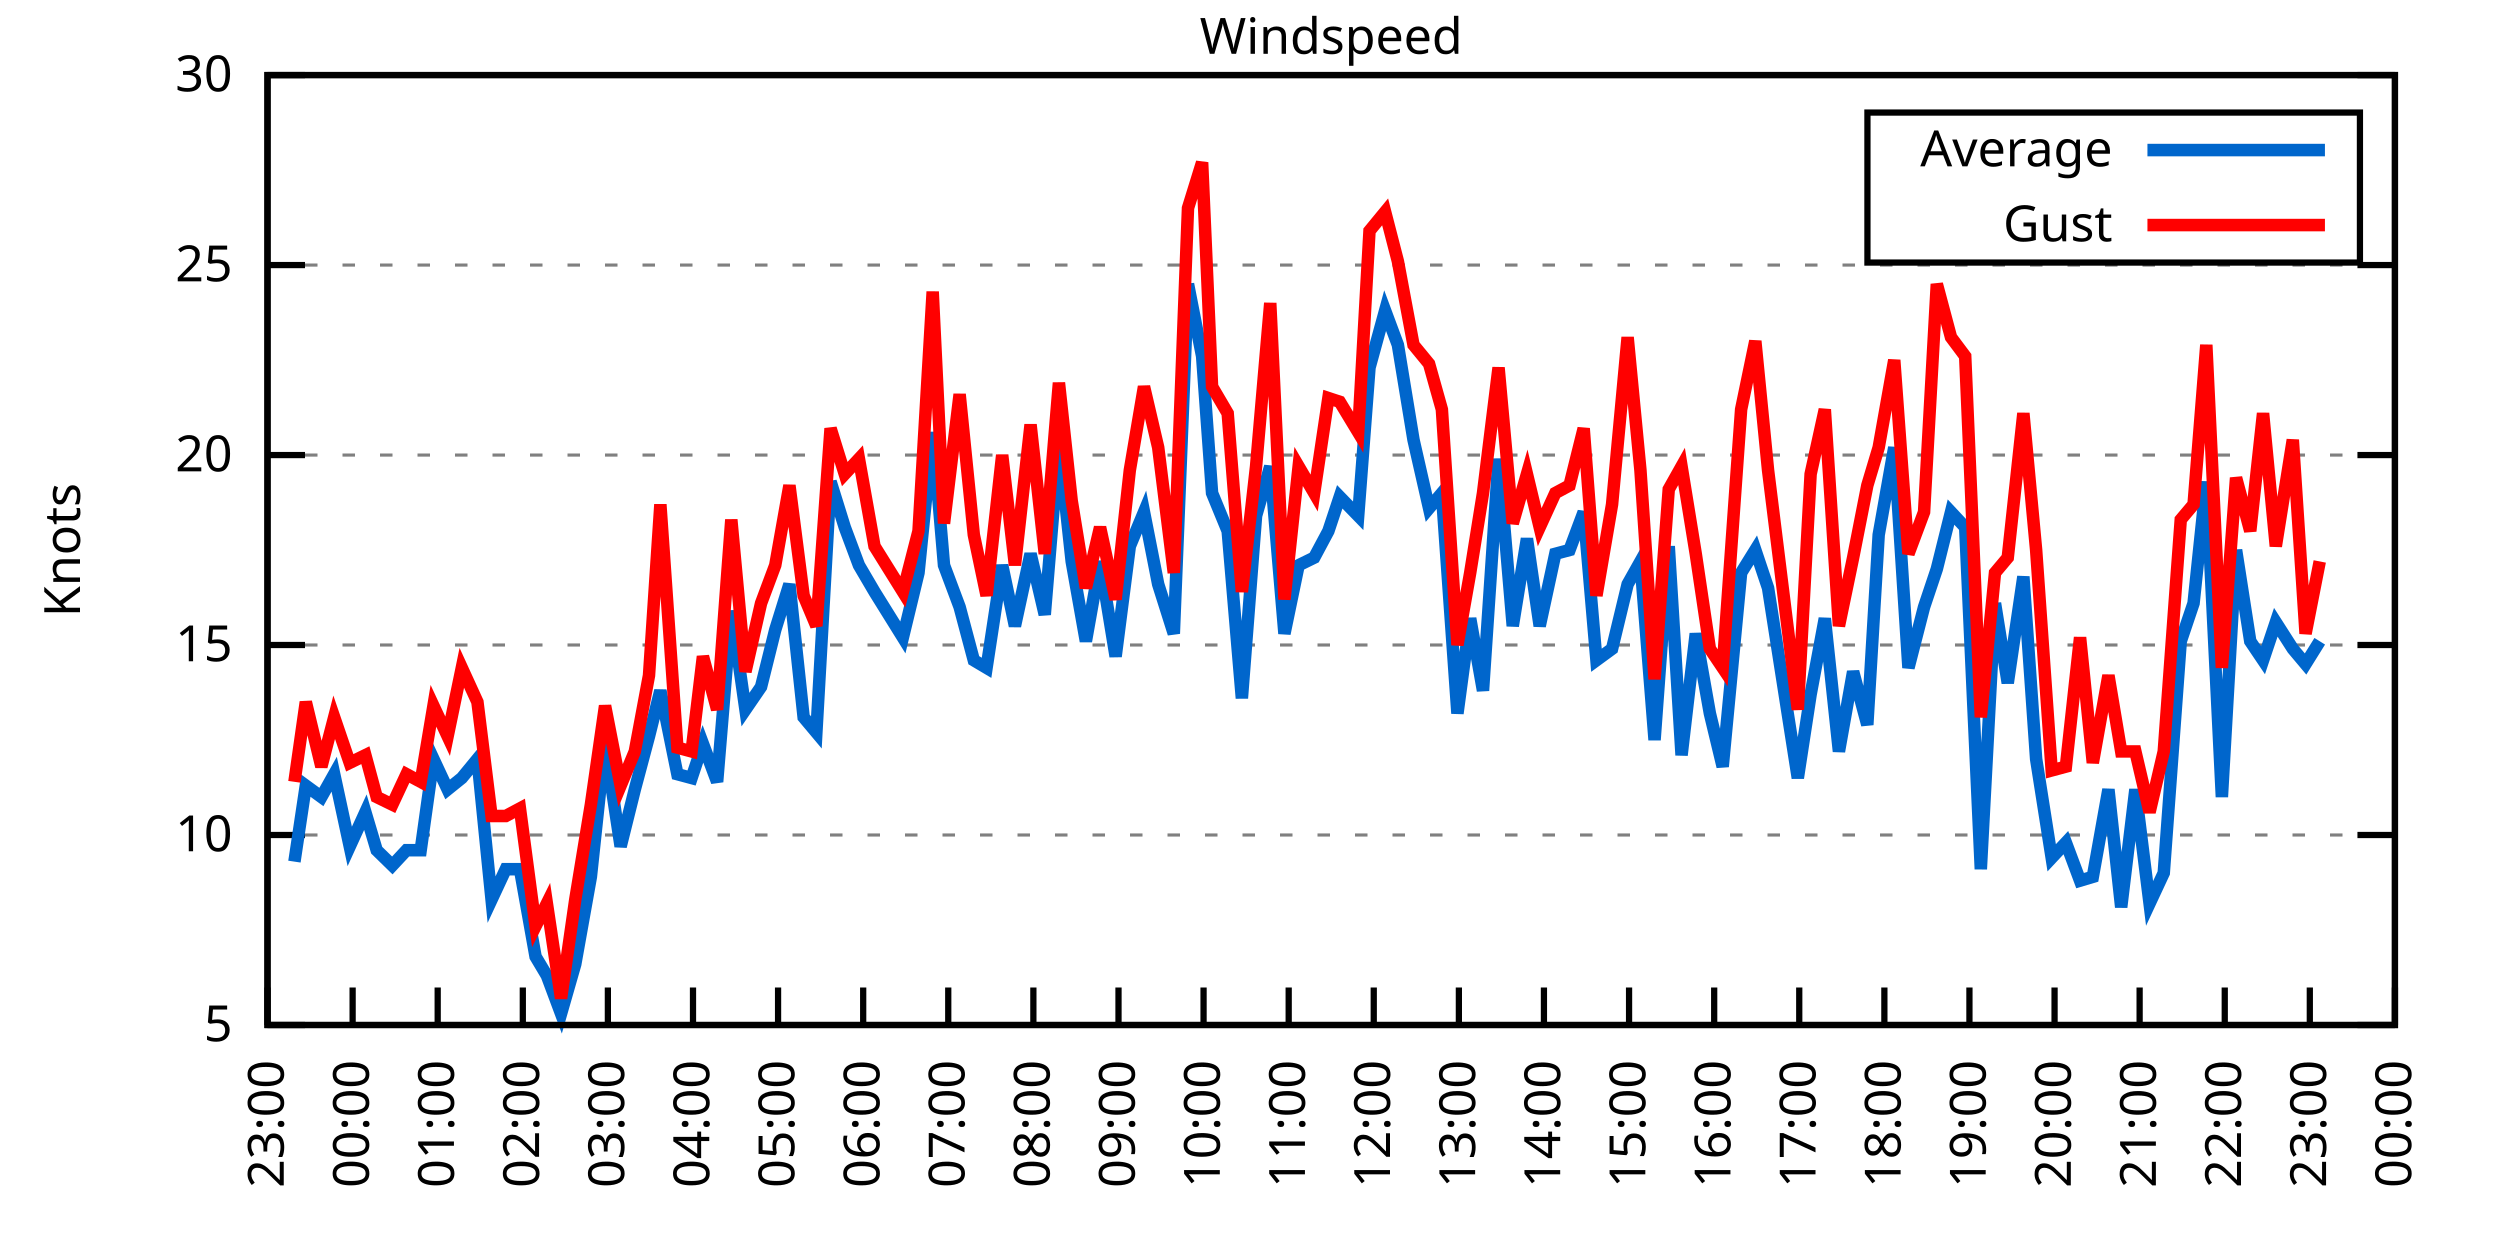
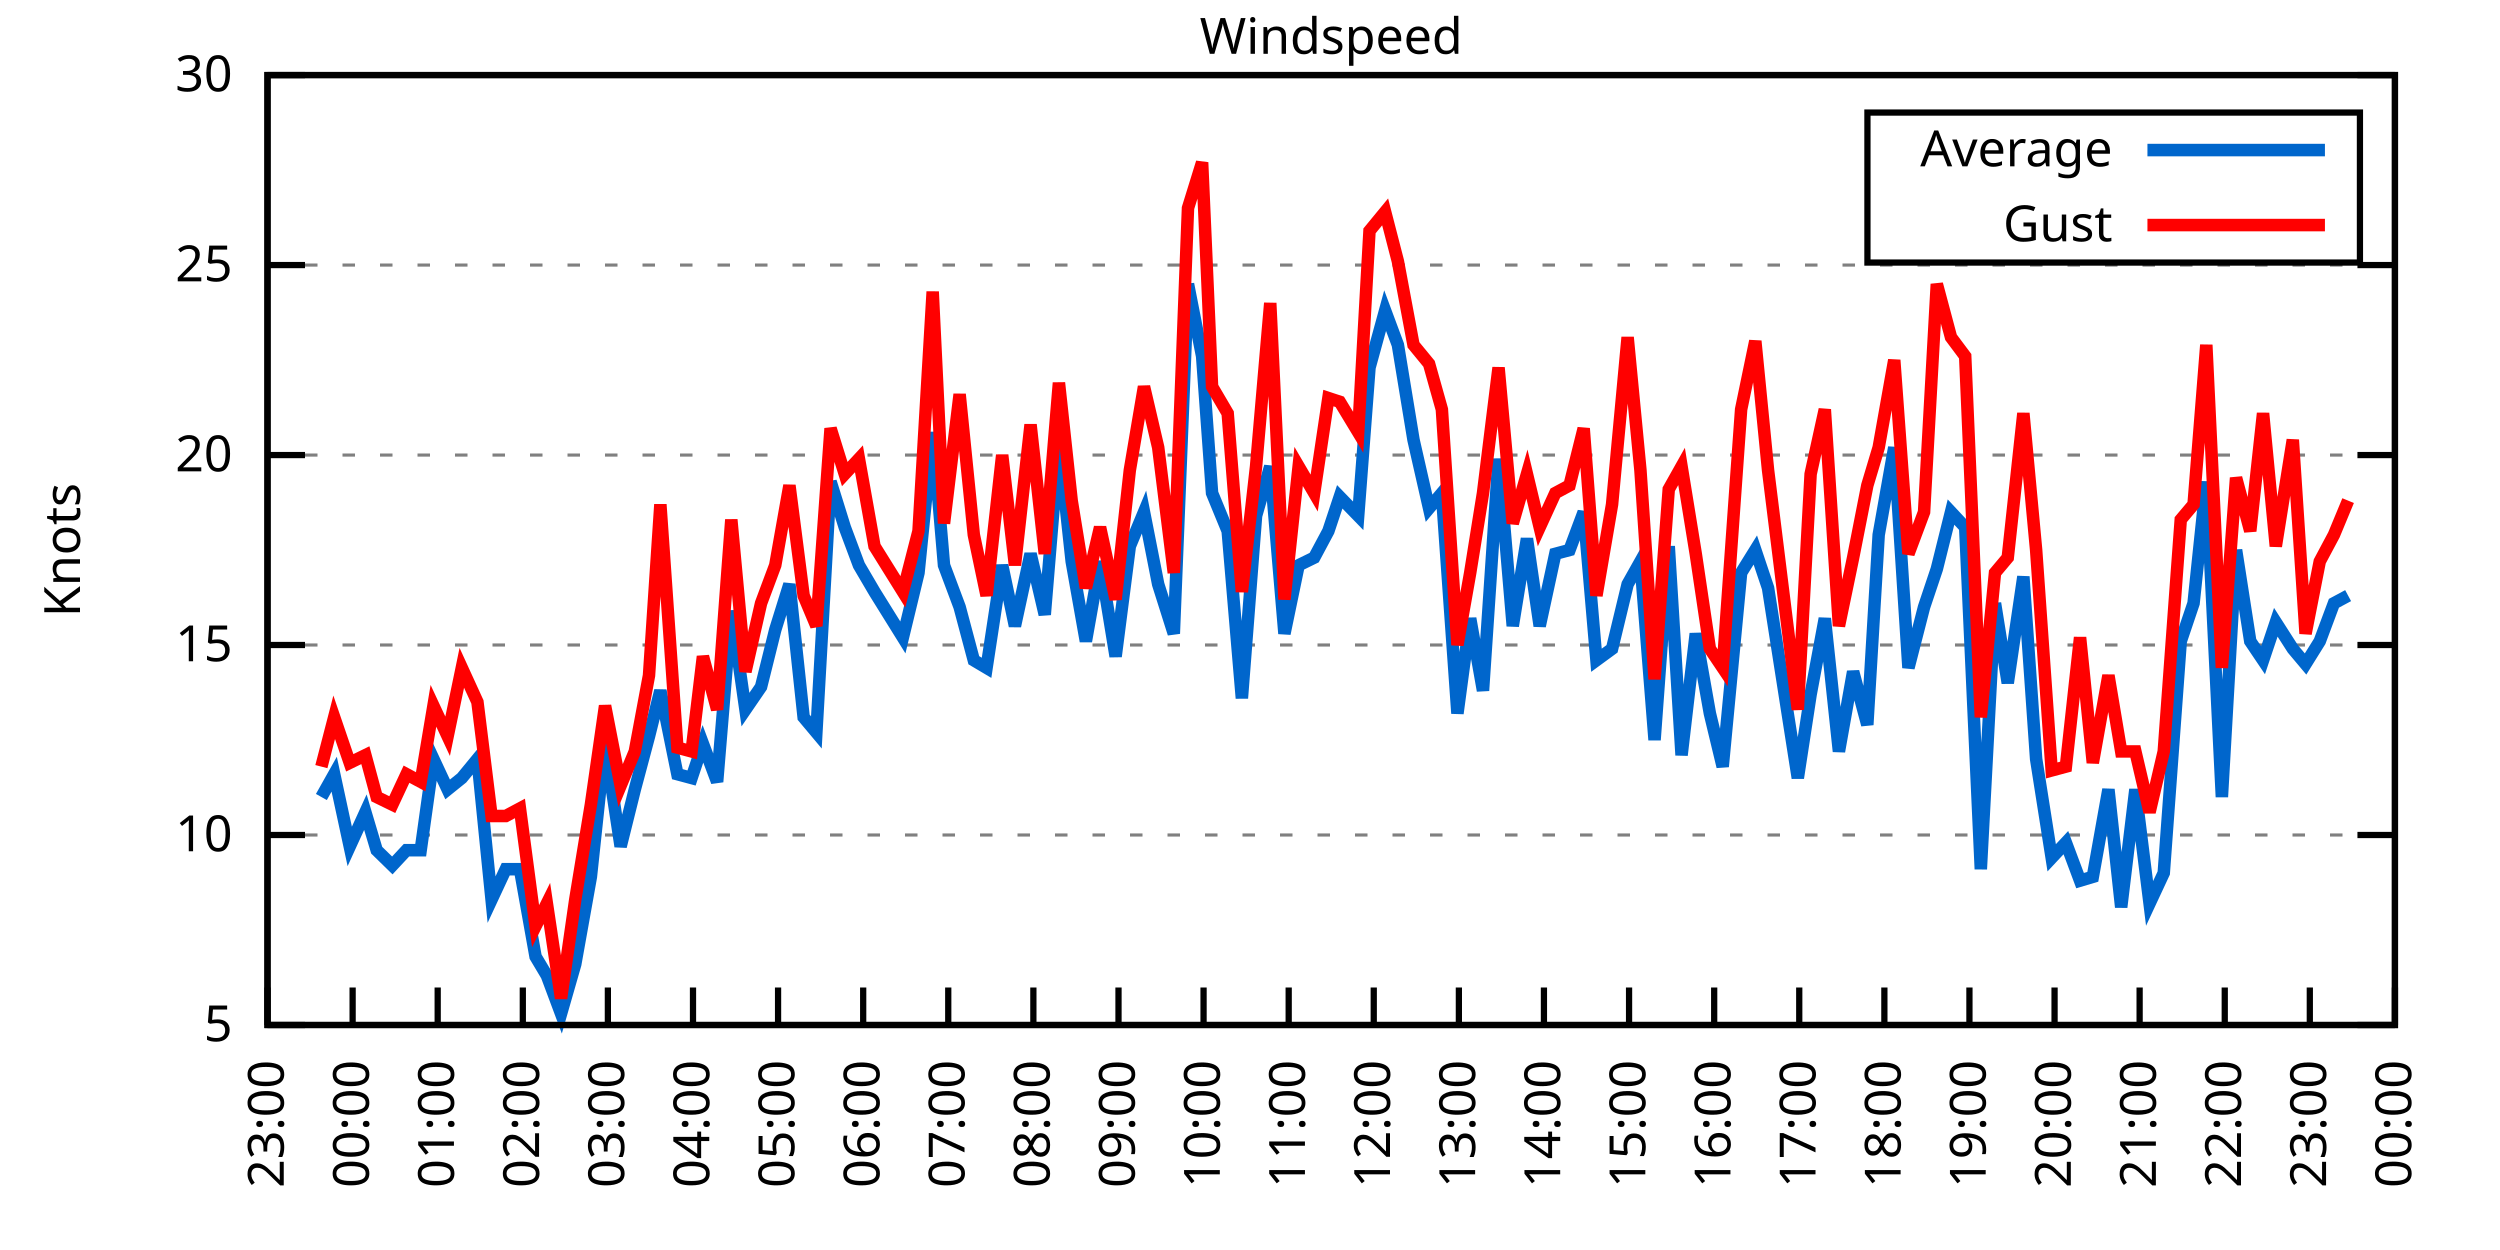
<svg xmlns="http://www.w3.org/2000/svg" xmlns:xlink="http://www.w3.org/1999/xlink" width="400" height="200" viewBox="0 0 400 200">
  <g id="gnuplot_canvas">
    <rect x="0" y="0" width="400" height="200" fill="none" />
    <defs>
      <circle id="gpDot" r="0.5" stroke-width="0.5" stroke="currentColor" />
      <path id="gpPt0" stroke-width="0.333" stroke="currentColor" d="M-1,0 h2 M0,-1 v2" />
      <path id="gpPt1" stroke-width="0.333" stroke="currentColor" d="M-1,-1 L1,1 M1,-1 L-1,1" />
      <path id="gpPt2" stroke-width="0.333" stroke="currentColor" d="M-1,0 L1,0 M0,-1 L0,1 M-1,-1 L1,1 M-1,1 L1,-1" />
      <rect id="gpPt3" stroke-width="0.333" stroke="currentColor" x="-1" y="-1" width="2" height="2" />
      <rect id="gpPt4" stroke-width="0.333" stroke="currentColor" fill="currentColor" x="-1" y="-1" width="2" height="2" />
      <circle id="gpPt5" stroke-width="0.333" stroke="currentColor" cx="0" cy="0" r="1" />
      <use xlink:href="#gpPt5" id="gpPt6" fill="currentColor" stroke="none" />
      <path id="gpPt7" stroke-width="0.333" stroke="currentColor" d="M0,-1.33 L-1.33,0.67 L1.33,0.67 z" />
      <use xlink:href="#gpPt7" id="gpPt8" fill="currentColor" stroke="none" />
      <use xlink:href="#gpPt7" id="gpPt9" stroke="currentColor" transform="rotate(180)" />
      <use xlink:href="#gpPt9" id="gpPt10" fill="currentColor" stroke="none" />
      <use xlink:href="#gpPt3" id="gpPt11" stroke="currentColor" transform="rotate(45)" />
      <use xlink:href="#gpPt11" id="gpPt12" fill="currentColor" stroke="none" />
      <path id="gpPt13" stroke-width="0.333" stroke="currentColor" d="M0,1.330 L1.265,0.411 L0.782,-1.067 L-0.782,-1.076 L-1.265,0.411 z" />
      <use xlink:href="#gpPt13" id="gpPt14" fill="currentColor" stroke="none" />
      <filter id="textbox" filterUnits="objectBoundingBox" x="0" y="0" height="1" width="1">
        <feFlood flood-color="white" flood-opacity="1" result="bgnd" />
        <feComposite in="SourceGraphic" in2="bgnd" operator="atop" />
      </filter>
      <filter id="greybox" filterUnits="objectBoundingBox" x="0" y="0" height="1" width="1">
        <feFlood flood-color="lightgrey" flood-opacity="1" result="grey" />
        <feComposite in="SourceGraphic" in2="grey" operator="atop" />
      </filter>
    </defs>
    <g fill="none" color="white" stroke="currentColor" stroke-width="1.00" stroke-linecap="butt" stroke-linejoin="miter">
</g>
    <g fill="none" color="black" stroke="currentColor" stroke-width="1.00" stroke-linecap="butt" stroke-linejoin="miter">
      <g stroke="none" shape-rendering="crispEdges">
        <polygon fill="rgb(255, 255, 255)" points="42.80,164.00 383.18,164.00 383.18,12.02 42.80,12.02 " />
      </g>
    </g>
    <g fill="none" color="black" stroke="currentColor" stroke-width="1.00" stroke-linecap="butt" stroke-linejoin="miter">
</g>
    <g fill="none" color="black" stroke="black" stroke-width="0.50" stroke-linecap="butt" stroke-linejoin="miter">
</g>
    <g fill="none" color="gray" stroke="currentColor" stroke-width="0.50" stroke-linecap="butt" stroke-linejoin="miter">
      <path stroke="gray" stroke-dasharray="2,4" class="gridline" d="M42.80,164.00 L383.19,164.00  " />
    </g>
    <g fill="none" color="gray" stroke="gray" stroke-width="1.00" stroke-linecap="butt" stroke-linejoin="miter">
</g>
    <g fill="none" color="black" stroke="currentColor" stroke-width="1.00" stroke-linecap="butt" stroke-linejoin="miter">
      <path stroke="black" d="M42.80,164.00 L48.80,164.00 M383.19,164.00 L377.19,164.00  " />
      <g transform="translate(37.20,166.60)" stroke="none" fill="black" font-family="Sans" font-size="8.00" text-anchor="end">
        <text>
          <tspan font-family="Sans"> 5</tspan>
        </text>
      </g>
    </g>
    <g fill="none" color="black" stroke="currentColor" stroke-width="1.00" stroke-linecap="butt" stroke-linejoin="miter">
</g>
    <g fill="none" color="black" stroke="black" stroke-width="0.50" stroke-linecap="butt" stroke-linejoin="miter">
</g>
    <g fill="none" color="gray" stroke="currentColor" stroke-width="0.50" stroke-linecap="butt" stroke-linejoin="miter">
      <path stroke="gray" stroke-dasharray="2,4" class="gridline" d="M42.80,133.60 L383.19,133.60  " />
    </g>
    <g fill="none" color="gray" stroke="gray" stroke-width="1.00" stroke-linecap="butt" stroke-linejoin="miter">
</g>
    <g fill="none" color="black" stroke="currentColor" stroke-width="1.00" stroke-linecap="butt" stroke-linejoin="miter">
      <path stroke="black" d="M42.80,133.60 L48.80,133.60 M383.19,133.60 L377.19,133.60  " />
      <g transform="translate(37.20,136.20)" stroke="none" fill="black" font-family="Sans" font-size="8.00" text-anchor="end">
        <text>
          <tspan font-family="Sans"> 10</tspan>
        </text>
      </g>
    </g>
    <g fill="none" color="black" stroke="currentColor" stroke-width="1.00" stroke-linecap="butt" stroke-linejoin="miter">
</g>
    <g fill="none" color="black" stroke="black" stroke-width="0.50" stroke-linecap="butt" stroke-linejoin="miter">
</g>
    <g fill="none" color="gray" stroke="currentColor" stroke-width="0.50" stroke-linecap="butt" stroke-linejoin="miter">
      <path stroke="gray" stroke-dasharray="2,4" class="gridline" d="M42.80,103.20 L383.19,103.20  " />
    </g>
    <g fill="none" color="gray" stroke="gray" stroke-width="1.00" stroke-linecap="butt" stroke-linejoin="miter">
</g>
    <g fill="none" color="black" stroke="currentColor" stroke-width="1.00" stroke-linecap="butt" stroke-linejoin="miter">
      <path stroke="black" d="M42.80,103.20 L48.80,103.20 M383.19,103.20 L377.19,103.20  " />
      <g transform="translate(37.20,105.80)" stroke="none" fill="black" font-family="Sans" font-size="8.00" text-anchor="end">
        <text>
          <tspan font-family="Sans"> 15</tspan>
        </text>
      </g>
    </g>
    <g fill="none" color="black" stroke="currentColor" stroke-width="1.00" stroke-linecap="butt" stroke-linejoin="miter">
</g>
    <g fill="none" color="black" stroke="black" stroke-width="0.50" stroke-linecap="butt" stroke-linejoin="miter">
</g>
    <g fill="none" color="gray" stroke="currentColor" stroke-width="0.50" stroke-linecap="butt" stroke-linejoin="miter">
      <path stroke="gray" stroke-dasharray="2,4" class="gridline" d="M42.80,72.81 L383.19,72.81  " />
    </g>
    <g fill="none" color="gray" stroke="gray" stroke-width="1.00" stroke-linecap="butt" stroke-linejoin="miter">
</g>
    <g fill="none" color="black" stroke="currentColor" stroke-width="1.00" stroke-linecap="butt" stroke-linejoin="miter">
      <path stroke="black" d="M42.80,72.81 L48.80,72.81 M383.19,72.81 L377.19,72.81  " />
      <g transform="translate(37.20,75.41)" stroke="none" fill="black" font-family="Sans" font-size="8.00" text-anchor="end">
        <text>
          <tspan font-family="Sans"> 20</tspan>
        </text>
      </g>
    </g>
    <g fill="none" color="black" stroke="currentColor" stroke-width="1.00" stroke-linecap="butt" stroke-linejoin="miter">
</g>
    <g fill="none" color="black" stroke="black" stroke-width="0.50" stroke-linecap="butt" stroke-linejoin="miter">
</g>
    <g fill="none" color="gray" stroke="currentColor" stroke-width="0.50" stroke-linecap="butt" stroke-linejoin="miter">
      <path stroke="gray" stroke-dasharray="2,4" class="gridline" d="M42.80,42.41 L383.19,42.41  " />
    </g>
    <g fill="none" color="gray" stroke="gray" stroke-width="1.00" stroke-linecap="butt" stroke-linejoin="miter">
</g>
    <g fill="none" color="black" stroke="currentColor" stroke-width="1.00" stroke-linecap="butt" stroke-linejoin="miter">
      <path stroke="black" d="M42.80,42.41 L48.80,42.41 M383.19,42.41 L377.19,42.41  " />
      <g transform="translate(37.20,45.01)" stroke="none" fill="black" font-family="Sans" font-size="8.00" text-anchor="end">
        <text>
          <tspan font-family="Sans"> 25</tspan>
        </text>
      </g>
    </g>
    <g fill="none" color="black" stroke="currentColor" stroke-width="1.00" stroke-linecap="butt" stroke-linejoin="miter">
</g>
    <g fill="none" color="black" stroke="black" stroke-width="0.50" stroke-linecap="butt" stroke-linejoin="miter">
</g>
    <g fill="none" color="gray" stroke="currentColor" stroke-width="0.50" stroke-linecap="butt" stroke-linejoin="miter">
      <path stroke="gray" stroke-dasharray="2,4" class="gridline" d="M42.80,12.01 L383.19,12.01  " />
    </g>
    <g fill="none" color="gray" stroke="gray" stroke-width="1.00" stroke-linecap="butt" stroke-linejoin="miter">
</g>
    <g fill="none" color="black" stroke="currentColor" stroke-width="1.00" stroke-linecap="butt" stroke-linejoin="miter">
      <path stroke="black" d="M42.80,12.01 L48.80,12.01 M383.19,12.01 L377.19,12.01  " />
      <g transform="translate(37.20,14.61)" stroke="none" fill="black" font-family="Sans" font-size="8.00" text-anchor="end">
        <text>
          <tspan font-family="Sans"> 30</tspan>
        </text>
      </g>
    </g>
    <g fill="none" color="black" stroke="currentColor" stroke-width="1.00" stroke-linecap="butt" stroke-linejoin="miter">
      <path stroke="black" d="M42.80,164.00 L42.80,158.00  " />
      <g transform="translate(45.40,169.60) rotate(270.00)" stroke="none" fill="black" font-family="Sans" font-size="8.00" text-anchor="end">
        <text>
          <tspan font-family="Sans">23:00</tspan>
        </text>
      </g>
    </g>
    <g fill="none" color="black" stroke="currentColor" stroke-width="1.00" stroke-linecap="butt" stroke-linejoin="miter">
      <path stroke="black" d="M56.42,164.00 L56.42,158.00  " />
      <g transform="translate(59.02,169.60) rotate(270.00)" stroke="none" fill="black" font-family="Sans" font-size="8.00" text-anchor="end">
        <text>
          <tspan font-family="Sans">00:00</tspan>
        </text>
      </g>
    </g>
    <g fill="none" color="black" stroke="currentColor" stroke-width="1.00" stroke-linecap="butt" stroke-linejoin="miter">
      <path stroke="black" d="M70.03,164.00 L70.03,158.00  " />
      <g transform="translate(72.63,169.60) rotate(270.00)" stroke="none" fill="black" font-family="Sans" font-size="8.00" text-anchor="end">
        <text>
          <tspan font-family="Sans">01:00</tspan>
        </text>
      </g>
    </g>
    <g fill="none" color="black" stroke="currentColor" stroke-width="1.00" stroke-linecap="butt" stroke-linejoin="miter">
      <path stroke="black" d="M83.65,164.00 L83.65,158.00  " />
      <g transform="translate(86.25,169.60) rotate(270.00)" stroke="none" fill="black" font-family="Sans" font-size="8.00" text-anchor="end">
        <text>
          <tspan font-family="Sans">02:00</tspan>
        </text>
      </g>
    </g>
    <g fill="none" color="black" stroke="currentColor" stroke-width="1.00" stroke-linecap="butt" stroke-linejoin="miter">
      <path stroke="black" d="M97.26,164.00 L97.26,158.00  " />
      <g transform="translate(99.86,169.60) rotate(270.00)" stroke="none" fill="black" font-family="Sans" font-size="8.00" text-anchor="end">
        <text>
          <tspan font-family="Sans">03:00</tspan>
        </text>
      </g>
    </g>
    <g fill="none" color="black" stroke="currentColor" stroke-width="1.00" stroke-linecap="butt" stroke-linejoin="miter">
      <path stroke="black" d="M110.88,164.00 L110.88,158.00  " />
      <g transform="translate(113.48,169.60) rotate(270.00)" stroke="none" fill="black" font-family="Sans" font-size="8.00" text-anchor="end">
        <text>
          <tspan font-family="Sans">04:00</tspan>
        </text>
      </g>
    </g>
    <g fill="none" color="black" stroke="currentColor" stroke-width="1.00" stroke-linecap="butt" stroke-linejoin="miter">
      <path stroke="black" d="M124.49,164.00 L124.49,158.00  " />
      <g transform="translate(127.09,169.60) rotate(270.00)" stroke="none" fill="black" font-family="Sans" font-size="8.00" text-anchor="end">
        <text>
          <tspan font-family="Sans">05:00</tspan>
        </text>
      </g>
    </g>
    <g fill="none" color="black" stroke="currentColor" stroke-width="1.00" stroke-linecap="butt" stroke-linejoin="miter">
      <path stroke="black" d="M138.11,164.00 L138.11,158.00  " />
      <g transform="translate(140.71,169.60) rotate(270.00)" stroke="none" fill="black" font-family="Sans" font-size="8.00" text-anchor="end">
        <text>
          <tspan font-family="Sans">06:00</tspan>
        </text>
      </g>
    </g>
    <g fill="none" color="black" stroke="currentColor" stroke-width="1.00" stroke-linecap="butt" stroke-linejoin="miter">
      <path stroke="black" d="M151.72,164.00 L151.72,158.00  " />
      <g transform="translate(154.32,169.60) rotate(270.00)" stroke="none" fill="black" font-family="Sans" font-size="8.00" text-anchor="end">
        <text>
          <tspan font-family="Sans">07:00</tspan>
        </text>
      </g>
    </g>
    <g fill="none" color="black" stroke="currentColor" stroke-width="1.00" stroke-linecap="butt" stroke-linejoin="miter">
      <path stroke="black" d="M165.34,164.00 L165.34,158.00  " />
      <g transform="translate(167.94,169.60) rotate(270.00)" stroke="none" fill="black" font-family="Sans" font-size="8.00" text-anchor="end">
        <text>
          <tspan font-family="Sans">08:00</tspan>
        </text>
      </g>
    </g>
    <g fill="none" color="black" stroke="currentColor" stroke-width="1.00" stroke-linecap="butt" stroke-linejoin="miter">
      <path stroke="black" d="M178.96,164.00 L178.96,158.00  " />
      <g transform="translate(181.56,169.60) rotate(270.00)" stroke="none" fill="black" font-family="Sans" font-size="8.00" text-anchor="end">
        <text>
          <tspan font-family="Sans">09:00</tspan>
        </text>
      </g>
    </g>
    <g fill="none" color="black" stroke="currentColor" stroke-width="1.00" stroke-linecap="butt" stroke-linejoin="miter">
      <path stroke="black" d="M192.57,164.00 L192.57,158.00  " />
      <g transform="translate(195.17,169.60) rotate(270.00)" stroke="none" fill="black" font-family="Sans" font-size="8.00" text-anchor="end">
        <text>
          <tspan font-family="Sans">10:00</tspan>
        </text>
      </g>
    </g>
    <g fill="none" color="black" stroke="currentColor" stroke-width="1.00" stroke-linecap="butt" stroke-linejoin="miter">
      <path stroke="black" d="M206.19,164.00 L206.19,158.00  " />
      <g transform="translate(208.79,169.60) rotate(270.00)" stroke="none" fill="black" font-family="Sans" font-size="8.00" text-anchor="end">
        <text>
          <tspan font-family="Sans">11:00</tspan>
        </text>
      </g>
    </g>
    <g fill="none" color="black" stroke="currentColor" stroke-width="1.00" stroke-linecap="butt" stroke-linejoin="miter">
      <path stroke="black" d="M219.80,164.00 L219.80,158.00  " />
      <g transform="translate(222.40,169.60) rotate(270.00)" stroke="none" fill="black" font-family="Sans" font-size="8.00" text-anchor="end">
        <text>
          <tspan font-family="Sans">12:00</tspan>
        </text>
      </g>
    </g>
    <g fill="none" color="black" stroke="currentColor" stroke-width="1.00" stroke-linecap="butt" stroke-linejoin="miter">
      <path stroke="black" d="M233.42,164.00 L233.42,158.00  " />
      <g transform="translate(236.02,169.60) rotate(270.00)" stroke="none" fill="black" font-family="Sans" font-size="8.00" text-anchor="end">
        <text>
          <tspan font-family="Sans">13:00</tspan>
        </text>
      </g>
    </g>
    <g fill="none" color="black" stroke="currentColor" stroke-width="1.00" stroke-linecap="butt" stroke-linejoin="miter">
      <path stroke="black" d="M247.03,164.00 L247.03,158.00  " />
      <g transform="translate(249.63,169.60) rotate(270.00)" stroke="none" fill="black" font-family="Sans" font-size="8.00" text-anchor="end">
        <text>
          <tspan font-family="Sans">14:00</tspan>
        </text>
      </g>
    </g>
    <g fill="none" color="black" stroke="currentColor" stroke-width="1.00" stroke-linecap="butt" stroke-linejoin="miter">
      <path stroke="black" d="M260.65,164.00 L260.65,158.00  " />
      <g transform="translate(263.25,169.60) rotate(270.00)" stroke="none" fill="black" font-family="Sans" font-size="8.00" text-anchor="end">
        <text>
          <tspan font-family="Sans">15:00</tspan>
        </text>
      </g>
    </g>
    <g fill="none" color="black" stroke="currentColor" stroke-width="1.00" stroke-linecap="butt" stroke-linejoin="miter">
      <path stroke="black" d="M274.27,164.00 L274.27,158.00  " />
      <g transform="translate(276.87,169.60) rotate(270.00)" stroke="none" fill="black" font-family="Sans" font-size="8.00" text-anchor="end">
        <text>
          <tspan font-family="Sans">16:00</tspan>
        </text>
      </g>
    </g>
    <g fill="none" color="black" stroke="currentColor" stroke-width="1.00" stroke-linecap="butt" stroke-linejoin="miter">
      <path stroke="black" d="M287.88,164.00 L287.88,158.00  " />
      <g transform="translate(290.48,169.60) rotate(270.00)" stroke="none" fill="black" font-family="Sans" font-size="8.00" text-anchor="end">
        <text>
          <tspan font-family="Sans">17:00</tspan>
        </text>
      </g>
    </g>
    <g fill="none" color="black" stroke="currentColor" stroke-width="1.00" stroke-linecap="butt" stroke-linejoin="miter">
      <path stroke="black" d="M301.50,164.00 L301.50,158.00  " />
      <g transform="translate(304.10,169.60) rotate(270.00)" stroke="none" fill="black" font-family="Sans" font-size="8.00" text-anchor="end">
        <text>
          <tspan font-family="Sans">18:00</tspan>
        </text>
      </g>
    </g>
    <g fill="none" color="black" stroke="currentColor" stroke-width="1.00" stroke-linecap="butt" stroke-linejoin="miter">
      <path stroke="black" d="M315.11,164.00 L315.11,158.00  " />
      <g transform="translate(317.71,169.60) rotate(270.00)" stroke="none" fill="black" font-family="Sans" font-size="8.00" text-anchor="end">
        <text>
          <tspan font-family="Sans">19:00</tspan>
        </text>
      </g>
    </g>
    <g fill="none" color="black" stroke="currentColor" stroke-width="1.00" stroke-linecap="butt" stroke-linejoin="miter">
      <path stroke="black" d="M328.73,164.00 L328.73,158.00  " />
      <g transform="translate(331.33,169.60) rotate(270.00)" stroke="none" fill="black" font-family="Sans" font-size="8.00" text-anchor="end">
        <text>
          <tspan font-family="Sans">20:00</tspan>
        </text>
      </g>
    </g>
    <g fill="none" color="black" stroke="currentColor" stroke-width="1.00" stroke-linecap="butt" stroke-linejoin="miter">
      <path stroke="black" d="M342.34,164.00 L342.34,158.00  " />
      <g transform="translate(344.94,169.60) rotate(270.00)" stroke="none" fill="black" font-family="Sans" font-size="8.00" text-anchor="end">
        <text>
          <tspan font-family="Sans">21:00</tspan>
        </text>
      </g>
    </g>
    <g fill="none" color="black" stroke="currentColor" stroke-width="1.00" stroke-linecap="butt" stroke-linejoin="miter">
      <path stroke="black" d="M355.96,164.00 L355.96,158.00  " />
      <g transform="translate(358.56,169.60) rotate(270.00)" stroke="none" fill="black" font-family="Sans" font-size="8.00" text-anchor="end">
        <text>
          <tspan font-family="Sans">22:00</tspan>
        </text>
      </g>
    </g>
    <g fill="none" color="black" stroke="currentColor" stroke-width="1.00" stroke-linecap="butt" stroke-linejoin="miter">
      <path stroke="black" d="M369.57,164.00 L369.57,158.00  " />
      <g transform="translate(372.17,169.60) rotate(270.00)" stroke="none" fill="black" font-family="Sans" font-size="8.00" text-anchor="end">
        <text>
          <tspan font-family="Sans">23:00</tspan>
        </text>
      </g>
    </g>
    <g fill="none" color="black" stroke="currentColor" stroke-width="1.00" stroke-linecap="butt" stroke-linejoin="miter">
      <path stroke="black" d="M383.19,164.00 L383.19,158.00  " />
      <g transform="translate(385.79,169.60) rotate(270.00)" stroke="none" fill="black" font-family="Sans" font-size="8.00" text-anchor="end">
        <text>
          <tspan font-family="Sans">00:00</tspan>
        </text>
      </g>
    </g>
    <g fill="none" color="black" stroke="currentColor" stroke-width="1.00" stroke-linecap="butt" stroke-linejoin="miter">
</g>
    <g fill="none" color="black" stroke="currentColor" stroke-width="1.00" stroke-linecap="butt" stroke-linejoin="miter">
      <path stroke="black" d="M42.80,12.01 L42.80,164.00 L383.19,164.00 L383.19,12.01 L42.80,12.01 Z  " />
    </g>
    <g fill="none" color="black" stroke="currentColor" stroke-width="1.00" stroke-linecap="butt" stroke-linejoin="miter">
</g>
    <g fill="none" color="black" stroke="currentColor" stroke-width="1.00" stroke-linecap="butt" stroke-linejoin="miter">
      <path stroke="black" d="M298.79,42.01 L298.79,18.01 L377.59,18.01 L377.59,42.01 L298.79,42.01 Z  " />
    </g>
    <g id="Windspeed_plot_1">
      <g fill="none" color="white" stroke="black" stroke-width="2.00" stroke-linecap="butt" stroke-linejoin="miter">
</g>
      <g fill="none" color="black" stroke="currentColor" stroke-width="2.00" stroke-linecap="butt" stroke-linejoin="miter">
        <g transform="translate(337.99,26.61)" stroke="none" fill="black" font-family="Sans" font-size="8.00" text-anchor="end">
          <text>
            <tspan font-family="Sans">Average</tspan>
          </text>
        </g>
      </g>
      <g fill="none" color="black" stroke="currentColor" stroke-width="2.00" stroke-linecap="butt" stroke-linejoin="miter">
-         <path stroke="rgb(  0, 102, 204)" d="M343.59,24.01 L371.99,24.01 M47.11,137.86 L48.93,125.70 L51.42,127.52 L53.47,123.87 L55.96,135.43 L58.46,129.95   L60.27,136.03 L62.77,138.47 L65.04,136.03 L67.31,136.03 L69.35,121.44 L71.62,126.31 L73.89,124.48 L76.39,121.44   L78.65,143.94 L80.92,139.07 L83.19,139.07 L85.69,153.06 L87.50,156.10 L89.77,162.18 L92.04,154.27 L94.54,140.29   L96.81,119.01 L99.30,135.43 L101.57,126.31 L103.84,117.80 L105.66,110.50 L108.38,123.87 L110.65,124.48 L112.47,119.01   L114.74,125.09 L117.01,97.73 L119.27,113.54 L121.77,109.89 L124.04,100.77 L126.31,93.48 L128.58,114.76 L130.62,117.19   L132.89,77.06 L135.16,84.36 L137.43,90.44 L139.92,94.69 L144.46,101.99 L146.96,91.65 L149.23,69.16 L151.04,90.44   L153.54,97.12 L155.81,105.64 L157.85,106.85 L160.35,90.44 L162.39,100.16 L164.89,88.61 L167.16,98.34 L169.43,70.98   L171.47,89.83 L173.74,102.60 L176.01,89.83 L178.50,105.03 L180.77,87.40 L183.04,81.93 L185.31,93.48 L187.81,101.38   L190.08,45.45 L192.34,57.00 L193.93,78.89 L196.43,84.97 L198.70,111.72 L200.97,82.53 L203.24,74.63 L205.51,101.38   L207.78,90.44 L210.27,89.22 L212.54,84.97 L214.36,79.49 L217.31,82.53 L219.12,58.82 L221.62,49.70 L223.66,55.18   L226.16,70.37 L228.65,81.32 L230.70,78.89 L233.19,114.15 L235.23,98.95 L237.28,110.50 L239.77,73.41 L242.04,100.16   L244.31,86.18 L246.35,100.16 L248.85,88.61 L251.12,88.00 L253.39,81.93 L255.43,105.64 L257.93,103.81 L260.42,93.48   L262.47,89.83 L264.73,118.40 L267.00,87.40 L269.05,120.83 L271.32,101.38 L273.58,114.15 L275.63,122.66 L278.58,91.65   L280.85,88.00 L282.89,94.08 L287.65,124.48 L289.70,111.11 L291.97,98.95 L294.23,120.23 L296.50,107.46 L298.77,115.97   L300.59,85.57 L303.08,71.59 L305.35,106.85 L307.85,97.12 L309.89,91.04 L312.16,81.93 L314.43,84.36 L316.93,139.07   L319.20,96.52 L321.24,109.28 L323.74,92.26 L325.78,121.44 L328.27,137.25 L330.54,134.82 L332.81,140.90 L334.85,140.29   L337.35,126.31 L339.39,145.15 L341.66,126.31 L343.93,144.55 L346.20,139.68 L348.92,102.60 L350.97,96.52 L353.01,77.06   L355.50,127.52 L357.77,88.00 L360.04,102.60 L362.09,105.64 L364.13,99.56 L366.85,103.81 L368.89,106.24 L371.16,102.60    " />
+         <path stroke="rgb(  0, 102, 204)" d="M343.59,24.01 L371.99,24.01 M51.42,127.52 L53.47,123.87 L55.96,135.43 L58.46,129.95 L60.27,136.03 L62.77,138.47   L65.04,136.03 L67.31,136.03 L69.35,121.44 L71.62,126.31 L73.89,124.48 L76.39,121.44 L78.65,143.94 L80.92,139.07   L83.19,139.07 L85.69,153.06 L87.50,156.10 L89.77,162.18 L92.04,154.27 L94.54,140.29 L96.81,119.01 L99.30,135.43   L101.57,126.31 L103.84,117.80 L105.66,110.50 L108.38,123.87 L110.65,124.48 L112.47,119.01 L114.74,125.09 L117.01,97.73   L119.27,113.54 L121.77,109.89 L124.04,100.77 L126.31,93.48 L128.58,114.76 L130.62,117.19 L132.89,77.06 L135.16,84.36   L137.43,90.44 L139.92,94.69 L144.46,101.99 L146.96,91.65 L149.23,69.16 L151.04,90.44 L153.54,97.12 L155.81,105.64   L157.85,106.85 L160.35,90.44 L162.39,100.16 L164.89,88.61 L167.16,98.34 L169.43,70.98 L171.47,89.83 L173.74,102.60   L176.01,89.83 L178.50,105.03 L180.77,87.40 L183.04,81.93 L185.31,93.48 L187.81,101.38 L190.08,45.45 L192.34,57.00   L193.93,78.89 L196.43,84.97 L198.70,111.72 L200.97,82.53 L203.24,74.63 L205.51,101.38 L207.78,90.44 L210.27,89.22   L212.54,84.97 L214.36,79.49 L217.31,82.53 L219.12,58.82 L221.62,49.70 L223.66,55.18 L226.16,70.37 L228.65,81.32   L230.70,78.89 L233.19,114.15 L235.23,98.95 L237.28,110.50 L239.77,73.41 L242.04,100.16 L244.31,86.18 L246.35,100.16   L248.85,88.61 L251.12,88.00 L253.39,81.93 L255.43,105.64 L257.93,103.81 L260.42,93.48 L262.47,89.83 L264.73,118.40   L267.00,87.40 L269.05,120.83 L271.32,101.38 L273.58,114.15 L275.63,122.66 L278.58,91.65 L280.85,88.00 L282.89,94.08   L287.65,124.48 L289.70,111.11 L291.97,98.95 L294.23,120.23 L296.50,107.46 L298.77,115.97 L300.59,85.57 L303.08,71.59   L305.35,106.85 L307.85,97.12 L309.89,91.04 L312.16,81.93 L314.43,84.36 L316.93,139.07 L319.20,96.52 L321.24,109.28   L323.74,92.26 L325.78,121.44 L328.27,137.25 L330.54,134.82 L332.81,140.90 L334.85,140.29 L337.35,126.31 L339.39,145.15   L341.66,126.31 L343.93,144.55 L346.20,139.68 L348.92,102.60 L350.97,96.52 L353.01,77.06 L355.50,127.52 L357.77,88.00   L360.04,102.60 L362.09,105.64 L364.13,99.56 L366.85,103.81 L368.89,106.24 L371.16,102.60 L373.43,96.52 L375.70,95.30    " />
      </g>
    </g>
    <g id="Windspeed_plot_2">
      <g fill="none" color="black" stroke="currentColor" stroke-width="2.00" stroke-linecap="butt" stroke-linejoin="miter">
        <g transform="translate(337.99,38.61)" stroke="none" fill="black" font-family="Sans" font-size="8.00" text-anchor="end">
          <text>
            <tspan font-family="Sans">Gust</tspan>
          </text>
        </g>
      </g>
      <g fill="none" color="black" stroke="currentColor" stroke-width="2.00" stroke-linecap="butt" stroke-linejoin="miter">
-         <path stroke="rgb(255,   0,   0)" d="M343.59,36.01 L371.99,36.01 M47.11,125.09 L48.93,112.32 L51.42,122.66 L53.47,114.76 L55.96,122.05 L58.46,120.83   L60.27,127.52 L62.77,128.74 L65.04,123.87 L67.31,125.09 L69.35,112.93 L71.62,117.80 L73.89,106.85 L76.39,112.32   L78.65,130.56 L80.92,130.56 L83.19,129.35 L85.69,148.19 L87.50,144.55 L89.77,159.74 L92.04,143.94 L94.54,128.74   L96.81,112.93 L99.30,125.70 L101.57,120.23 L103.84,108.07 L105.66,80.71 L108.38,119.62 L110.65,120.23 L112.47,105.03   L114.74,113.54 L117.01,83.14 L119.27,107.46 L121.77,96.52 L124.04,90.44 L126.31,77.67 L128.58,95.30 L130.62,100.16   L132.89,68.55 L135.16,75.85 L137.43,73.41 L139.92,87.40 L144.46,94.69 L146.96,84.97 L149.23,46.66 L151.04,83.75   L153.54,63.08 L155.81,85.57 L157.85,95.30 L160.35,72.81 L162.39,90.44 L164.89,67.94 L167.16,88.61 L169.43,61.25   L171.47,80.10 L173.74,94.08 L176.01,84.36 L178.50,95.91 L180.77,75.24 L183.04,61.86 L185.31,71.59 L187.81,91.65   L190.08,33.29 L192.34,25.99 L193.93,61.86 L196.43,66.12 L198.70,94.69 L200.97,74.63 L203.24,48.49 L205.51,95.91   L207.78,74.63 L210.27,78.89 L212.54,63.69 L214.36,64.29 L217.31,69.16 L219.12,36.94 L221.62,33.90 L223.66,41.80   L226.16,55.18 L228.65,58.21 L230.70,65.51 L233.19,103.20 L235.23,91.65 L237.28,78.89 L239.77,58.82 L242.04,83.75   L244.31,75.85 L246.35,84.36 L248.85,78.89 L251.12,77.67 L253.39,68.55 L255.43,95.30 L257.93,80.71 L260.42,53.96   L262.47,75.24 L264.73,108.68 L267.00,78.28 L269.05,74.63 L271.32,88.61 L273.58,103.81 L275.63,106.85 L278.58,65.51   L280.85,54.57 L282.89,75.24 L287.65,113.54 L289.70,75.85 L291.97,65.51 L294.23,100.16 L296.50,89.22 L298.77,77.67   L300.59,71.59 L303.08,57.61 L305.35,88.61 L307.85,81.93 L309.89,45.45 L312.16,53.96 L314.43,57.00 L316.93,114.76   L319.20,91.65 L321.24,89.22 L323.74,66.12 L325.78,88.00 L328.27,123.27 L330.54,122.66 L332.81,101.99 L334.85,122.05   L337.35,108.07 L339.39,120.23 L341.66,120.23 L343.93,129.95 L346.20,120.23 L348.92,83.14 L350.97,80.71 L353.01,55.18   L355.50,106.85 L357.77,76.45 L360.04,84.97 L362.09,66.12 L364.13,87.40 L366.85,70.37 L368.89,101.38 L371.16,89.83    " />
+         <path stroke="rgb(255,   0,   0)" d="M343.59,36.01 L371.99,36.01 M51.42,122.66 L53.47,114.76 L55.96,122.05 L58.46,120.83 L60.27,127.52 L62.77,128.74   L65.04,123.87 L67.31,125.09 L69.35,112.93 L71.62,117.80 L73.89,106.85 L76.39,112.32 L78.65,130.56 L80.92,130.56   L83.19,129.35 L85.69,148.19 L87.50,144.55 L89.77,159.74 L92.04,143.94 L94.54,128.74 L96.81,112.93 L99.30,125.70   L101.57,120.23 L103.84,108.07 L105.66,80.71 L108.38,119.62 L110.65,120.23 L112.47,105.03 L114.74,113.54 L117.01,83.14   L119.27,107.46 L121.77,96.52 L124.04,90.44 L126.31,77.67 L128.58,95.30 L130.62,100.16 L132.89,68.55 L135.16,75.85   L137.43,73.41 L139.92,87.40 L144.46,94.69 L146.96,84.97 L149.23,46.66 L151.04,83.75 L153.54,63.08 L155.81,85.57   L157.85,95.30 L160.35,72.81 L162.39,90.44 L164.89,67.94 L167.16,88.61 L169.43,61.25 L171.47,80.10 L173.74,94.08   L176.01,84.36 L178.50,95.91 L180.77,75.24 L183.04,61.86 L185.31,71.59 L187.81,91.65 L190.08,33.29 L192.34,25.99   L193.93,61.86 L196.43,66.12 L198.70,94.69 L200.97,74.63 L203.24,48.49 L205.51,95.91 L207.78,74.63 L210.27,78.89   L212.54,63.69 L214.36,64.29 L217.31,69.16 L219.12,36.94 L221.62,33.90 L223.66,41.80 L226.16,55.18 L228.65,58.21   L230.70,65.51 L233.19,103.20 L235.23,91.65 L237.28,78.89 L239.77,58.82 L242.04,83.75 L244.31,75.85 L246.35,84.36   L248.85,78.89 L251.12,77.67 L253.39,68.55 L255.43,95.30 L257.93,80.71 L260.42,53.96 L262.47,75.24 L264.73,108.68   L267.00,78.28 L269.05,74.63 L271.32,88.61 L273.58,103.81 L275.63,106.85 L278.58,65.51 L280.85,54.57 L282.89,75.24   L287.65,113.54 L289.70,75.85 L291.97,65.51 L294.23,100.16 L296.50,89.22 L298.77,77.67 L300.59,71.59 L303.08,57.61   L305.35,88.61 L307.85,81.93 L309.89,45.45 L312.16,53.96 L314.43,57.00 L316.93,114.76 L319.20,91.65 L321.24,89.22   L323.74,66.12 L325.78,88.00 L328.27,123.27 L330.54,122.66 L332.81,101.99 L334.85,122.05 L337.35,108.07 L339.39,120.23   L341.66,120.23 L343.93,129.95 L346.20,120.23 L348.92,83.14 L350.97,80.71 L353.01,55.18 L355.50,106.85 L357.77,76.45   L360.04,84.97 L362.09,66.12 L364.13,87.40 L366.85,70.37 L368.89,101.38 L371.16,89.83 L373.43,85.57 L375.70,80.10    " />
      </g>
    </g>
    <g fill="none" color="black" stroke="currentColor" stroke-width="2.00" stroke-linecap="butt" stroke-linejoin="miter">
</g>
    <g fill="none" color="black" stroke="black" stroke-width="1.00" stroke-linecap="butt" stroke-linejoin="miter">
</g>
    <g fill="none" color="black" stroke="currentColor" stroke-width="1.00" stroke-linecap="butt" stroke-linejoin="miter">
      <path stroke="black" d="M42.80,12.01 L42.80,164.00 L383.19,164.00 L383.19,12.01 L42.80,12.01 Z  " />
      <g transform="translate(12.80,88.01) rotate(270.00)" stroke="none" fill="black" font-family="Sans" font-size="8.00" text-anchor="middle">
        <text>
          <tspan font-family="Sans">Knots</tspan>
        </text>
      </g>
    </g>
    <g fill="none" color="black" stroke="currentColor" stroke-width="1.00" stroke-linecap="butt" stroke-linejoin="miter">
</g>
    <g fill="none" color="black" stroke="currentColor" stroke-width="1.00" stroke-linecap="butt" stroke-linejoin="miter">
      <g transform="translate(212.99,8.61)" stroke="none" fill="black" font-family="Sans" font-size="8.00" text-anchor="middle">
        <text>
          <tspan font-family="Sans">Windspeed</tspan>
        </text>
      </g>
    </g>
    <g fill="none" color="black" stroke="currentColor" stroke-width="1.00" stroke-linecap="butt" stroke-linejoin="miter">
</g>
  </g>
</svg>
